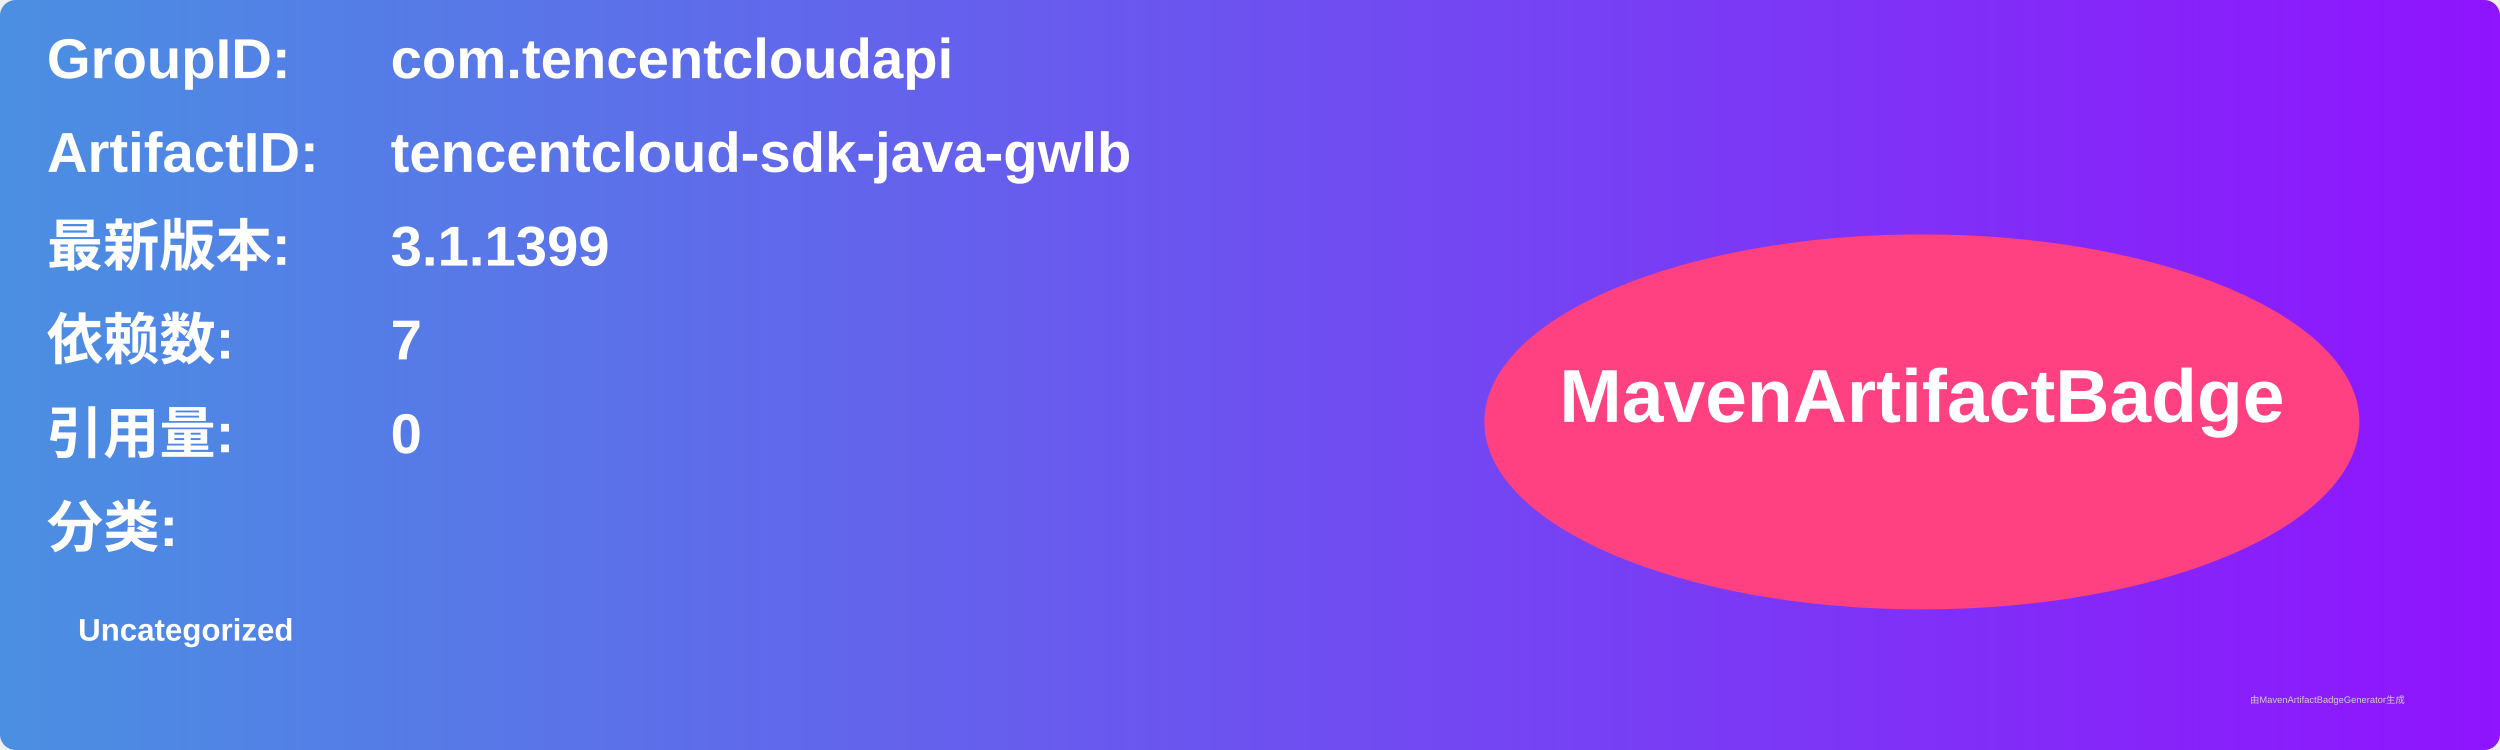
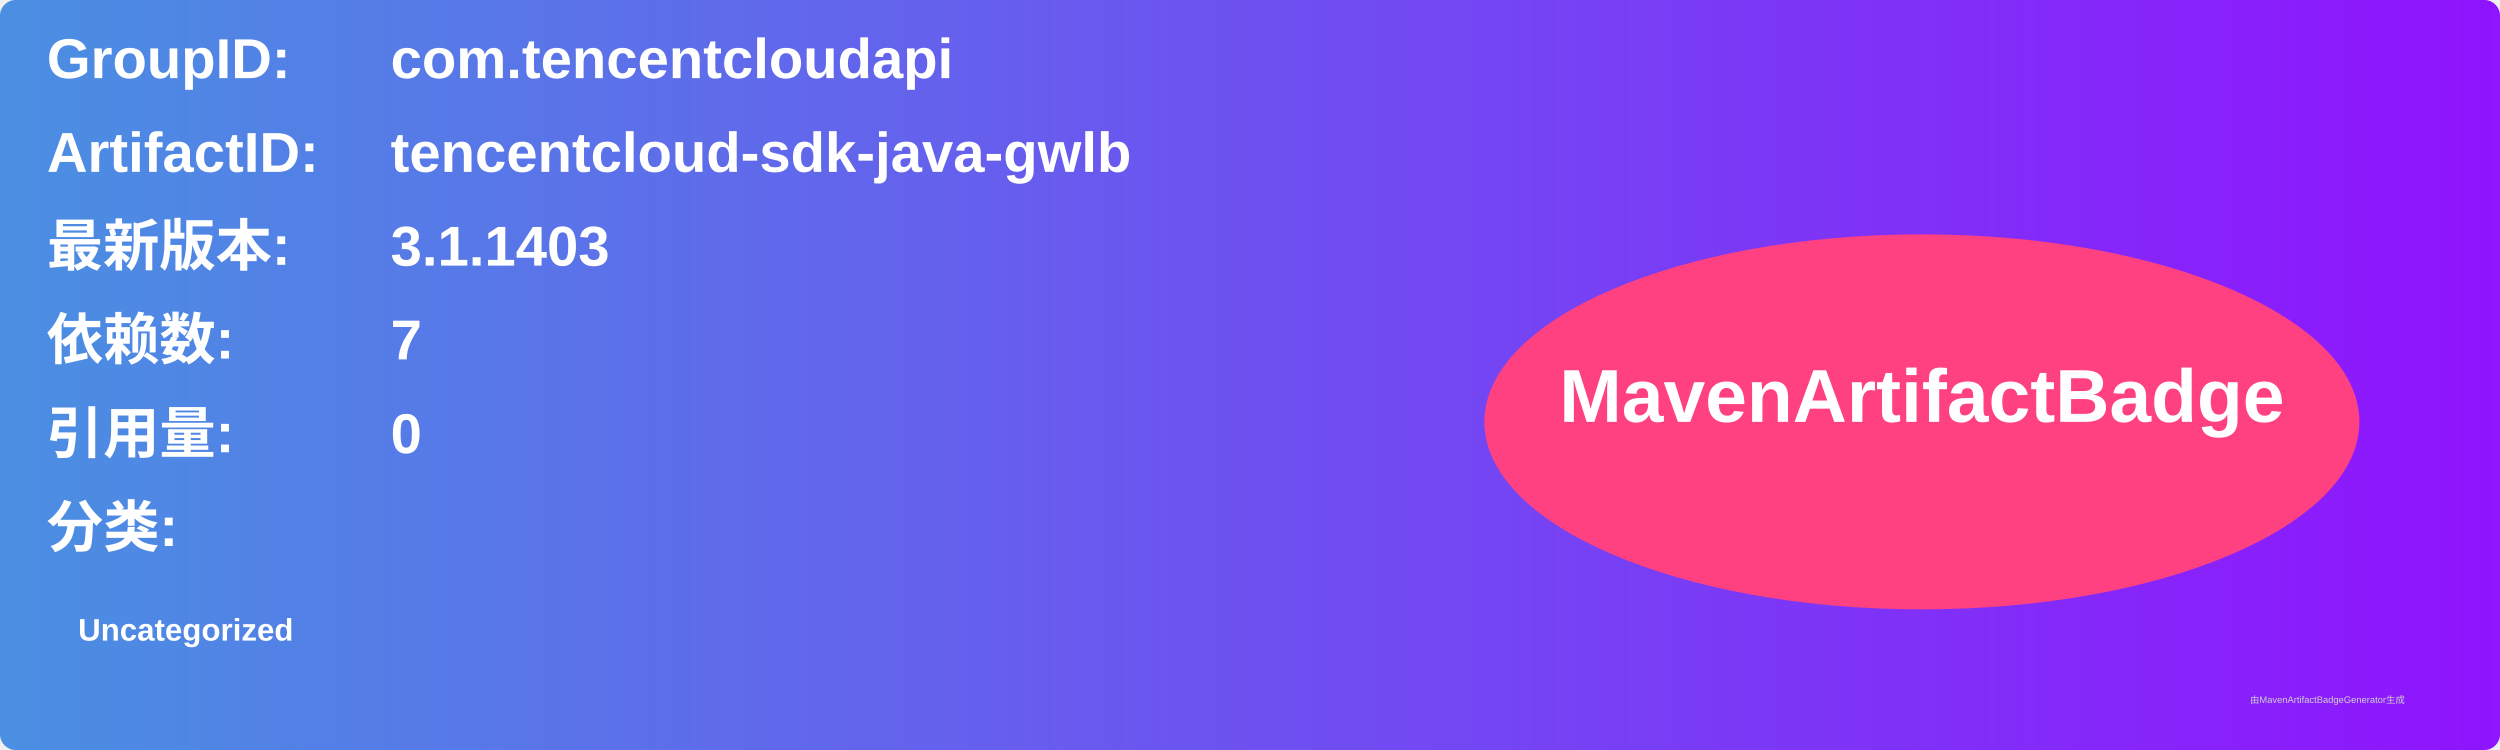
<svg xmlns="http://www.w3.org/2000/svg" width="800" height="240" viewBox="0 0 800 240">
  <linearGradient id="grad" x1="0%" y1="0%" x2="100%" y2="0%">
    <stop offset="0%" stop-color="#4a90e2" />
    <stop offset="100%" stop-color="#9013fe" />
  </linearGradient>
  <rect width="100%" height="100%" rx="5" ry="5" fill="url(#grad)" />
  <g transform="translate(15, 15)">
    <text x="0" y="10" font-family="Arial" font-size="18" fill="white" font-weight="bold" width="260">GroupID:</text>
    <text x="110" y="10" font-family="Arial" font-size="18" fill="white" font-weight="bold" width="460">com.tencentcloudapi</text>
    <text x="0" y="40" font-family="Arial" font-size="18" fill="white" font-weight="bold" width="260">ArtifactID:</text>
    <text x="110" y="40" font-family="Arial" font-size="18" fill="white" font-weight="bold" width="460">tencentcloud-sdk-java-gwlb</text>
    <text x="0" y="70" font-family="Arial" font-size="18" fill="white" font-weight="bold">最新版本:</text>
    <text x="110" y="70" font-family="Arial" font-size="18" fill="white" font-weight="bold">
-       <tspan font-weight="bold">3.1.1399</tspan>
+       <tspan font-weight="bold">3.1.1403</tspan>
    </text>
    <text x="0" y="100" font-family="Arial" font-size="18" fill="white" font-weight="bold">依赖数: </text>
    <text x="110" y="100" font-family="Arial" font-size="18" fill="white">
      <tspan font-weight="bold">7</tspan>
    </text>
    <text x="0" y="130" font-family="Arial" font-size="18" fill="white" font-weight="bold">引用量: </text>
    <text x="110" y="130" font-family="Arial" font-size="18" fill="white">
      <tspan font-weight="bold">0</tspan>
    </text>
    <text x="0" y="160" font-family="Arial" font-size="18" fill="white" font-weight="bold">分类:</text>
    <text x="10" y="190" font-family="Arial" font-size="10" fill="white">
      <tspan font-weight="bold">Uncategorized</tspan>
    </text>
    <ellipse cx="600" cy="120" rx="140" ry="60" fill="#ff4081" />
    <text x="600" y="120" text-anchor="middle" font-family="Arial" font-size="24" fill="white" font-weight="bold">MavenArtifactBadge</text>
  </g>
  <text x="720" y="225" font-family="Arial" font-size="3" fill="#d0d0d0">由MavenArtifactBadgeGenerator生成</text>
</svg>
